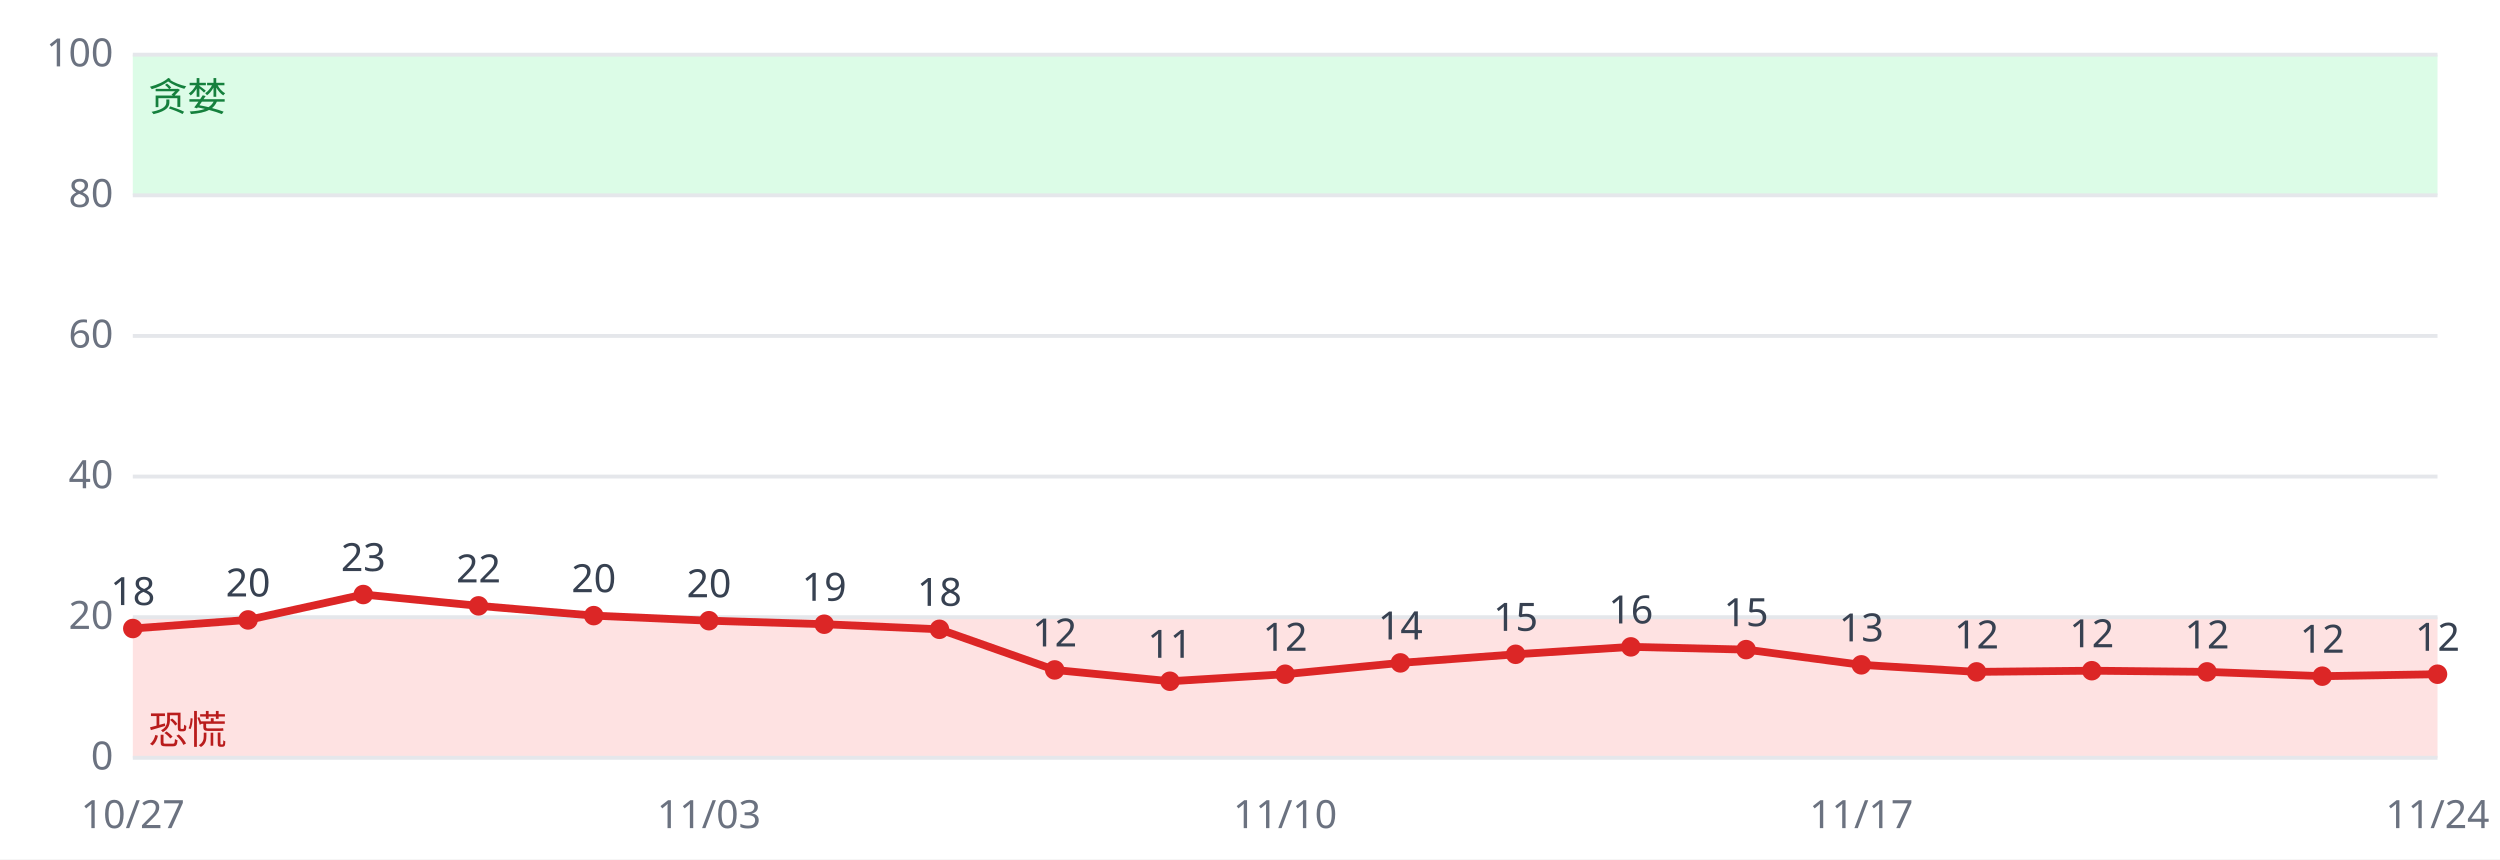
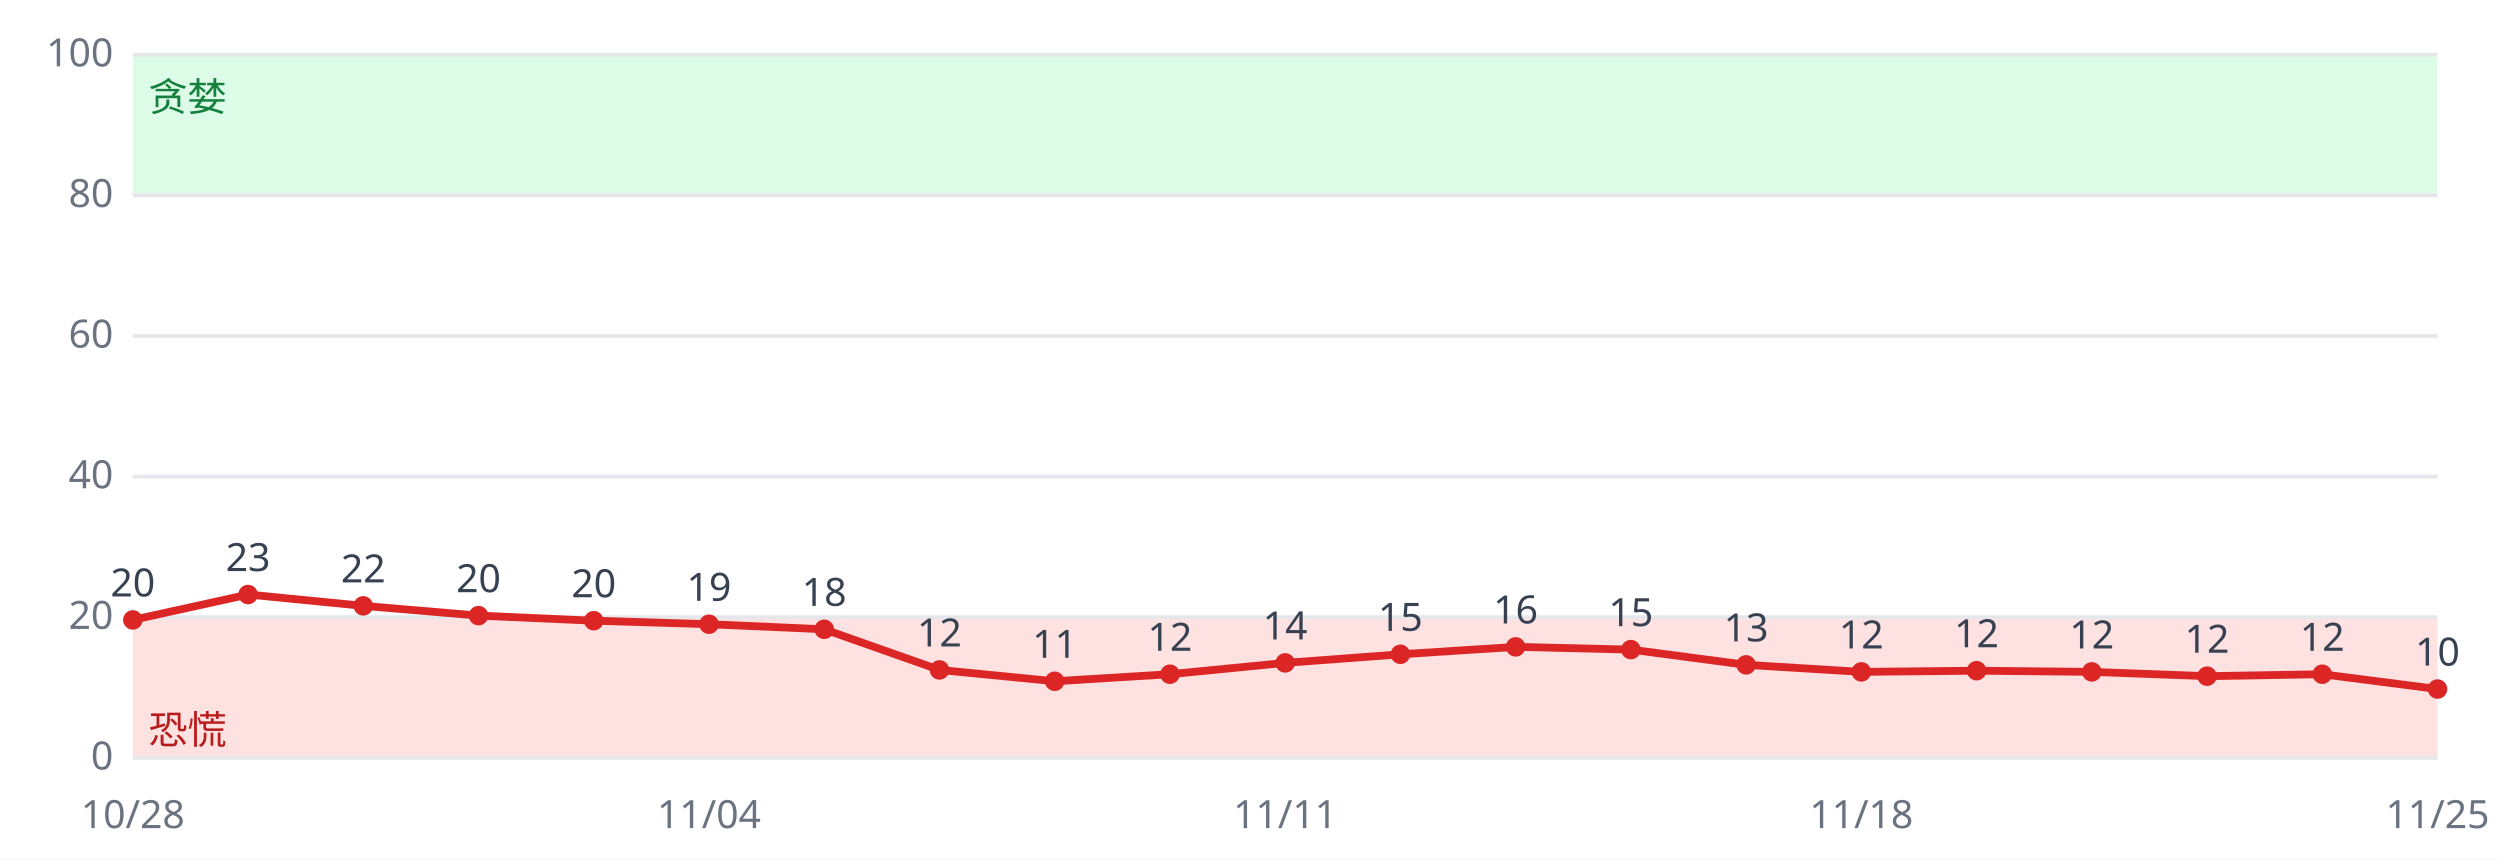
<svg xmlns="http://www.w3.org/2000/svg" viewBox="0 0 640 220" font-family="sans-serif" font-size="10">
  <rect width="640" height="220" fill="#ffffff" />
  <rect x="34" y="158.0" width="590" height="36.0" fill="#fee2e2" />
  <rect x="34" y="14.0" width="590" height="36.0" fill="#dcfce7" />
  <line x1="34" x2="624" y1="194.0" y2="194.0" stroke="#e5e7eb" />
  <text x="29" y="197.0" text-anchor="end" fill="#6b7280">0</text>
  <line x1="34" x2="624" y1="158.0" y2="158.0" stroke="#e5e7eb" />
  <text x="29" y="161.0" text-anchor="end" fill="#6b7280">20</text>
  <line x1="34" x2="624" y1="122.0" y2="122.0" stroke="#e5e7eb" />
  <text x="29" y="125.0" text-anchor="end" fill="#6b7280">40</text>
  <line x1="34" x2="624" y1="86.0" y2="86.0" stroke="#e5e7eb" />
  <text x="29" y="89.0" text-anchor="end" fill="#6b7280">60</text>
  <line x1="34" x2="624" y1="50.0" y2="50.0" stroke="#e5e7eb" />
  <text x="29" y="53.0" text-anchor="end" fill="#6b7280">80</text>
  <line x1="34" x2="624" y1="14.0" y2="14.0" stroke="#e5e7eb" />
  <text x="29" y="17.0" text-anchor="end" fill="#6b7280">100</text>
  <text x="38" y="190.4" fill="#b91c1c">恐慌</text>
  <text x="38" y="28.4" fill="#15803d">贪婪</text>
-   <polyline fill="none" stroke="#dc2626" stroke-width="2" points="34.0,160.9 63.5,158.7 93.0,152.2 122.5,155.1 152.0,157.6 181.5,158.9 211.0,159.8 240.5,161.1 270.0,171.5 299.5,174.4 329.0,172.6 358.5,169.7 388.0,167.5 417.5,165.6 447.0,166.3 476.5,170.2 506.0,172.0 535.5,171.7 565.0,172.0 594.5,173.1 624.0,172.6" />
-   <circle cx="34.0" cy="160.9" r="2.5" fill="#dc2626" />
-   <text x="34.0" y="154.9" text-anchor="middle" fill="#374151">18</text>
-   <text x="34.0" y="212" text-anchor="middle" fill="#6b7280">10/27</text>
-   <circle cx="63.5" cy="158.7" r="2.5" fill="#dc2626" />
-   <text x="63.5" y="152.7" text-anchor="middle" fill="#374151">20</text>
-   <circle cx="93.0" cy="152.2" r="2.5" fill="#dc2626" />
-   <text x="93.0" y="146.2" text-anchor="middle" fill="#374151">23</text>
-   <circle cx="122.5" cy="155.1" r="2.5" fill="#dc2626" />
-   <text x="122.5" y="149.1" text-anchor="middle" fill="#374151">22</text>
-   <circle cx="152.0" cy="157.6" r="2.5" fill="#dc2626" />
-   <text x="152.0" y="151.6" text-anchor="middle" fill="#374151">20</text>
-   <circle cx="181.5" cy="158.9" r="2.5" fill="#dc2626" />
-   <text x="181.5" y="152.9" text-anchor="middle" fill="#374151">20</text>
-   <text x="181.5" y="212" text-anchor="middle" fill="#6b7280">11/03</text>
-   <circle cx="211.0" cy="159.8" r="2.5" fill="#dc2626" />
-   <text x="211.0" y="153.8" text-anchor="middle" fill="#374151">19</text>
-   <circle cx="240.5" cy="161.1" r="2.5" fill="#dc2626" />
-   <text x="240.5" y="155.1" text-anchor="middle" fill="#374151">18</text>
-   <circle cx="270.0" cy="171.5" r="2.5" fill="#dc2626" />
-   <text x="270.0" y="165.5" text-anchor="middle" fill="#374151">12</text>
-   <circle cx="299.5" cy="174.4" r="2.5" fill="#dc2626" />
-   <text x="299.5" y="168.4" text-anchor="middle" fill="#374151">11</text>
-   <circle cx="329.0" cy="172.6" r="2.5" fill="#dc2626" />
-   <text x="329.0" y="166.6" text-anchor="middle" fill="#374151">12</text>
-   <text x="329.0" y="212" text-anchor="middle" fill="#6b7280">11/10</text>
-   <circle cx="358.5" cy="169.7" r="2.5" fill="#dc2626" />
-   <text x="358.5" y="163.7" text-anchor="middle" fill="#374151">14</text>
-   <circle cx="388.0" cy="167.5" r="2.5" fill="#dc2626" />
-   <text x="388.0" y="161.5" text-anchor="middle" fill="#374151">15</text>
-   <circle cx="417.5" cy="165.6" r="2.5" fill="#dc2626" />
-   <text x="417.5" y="159.6" text-anchor="middle" fill="#374151">16</text>
-   <circle cx="447.0" cy="166.3" r="2.5" fill="#dc2626" />
-   <text x="447.0" y="160.3" text-anchor="middle" fill="#374151">15</text>
-   <circle cx="476.5" cy="170.2" r="2.5" fill="#dc2626" />
-   <text x="476.5" y="164.2" text-anchor="middle" fill="#374151">13</text>
-   <text x="476.5" y="212" text-anchor="middle" fill="#6b7280">11/17</text>
-   <circle cx="506.0" cy="172.0" r="2.5" fill="#dc2626" />
-   <text x="506.0" y="166.0" text-anchor="middle" fill="#374151">12</text>
-   <circle cx="535.5" cy="171.7" r="2.5" fill="#dc2626" />
-   <text x="535.5" y="165.7" text-anchor="middle" fill="#374151">12</text>
-   <circle cx="565.0" cy="172.0" r="2.5" fill="#dc2626" />
-   <text x="565.0" y="166.0" text-anchor="middle" fill="#374151">12</text>
-   <circle cx="594.5" cy="173.1" r="2.5" fill="#dc2626" />
-   <text x="594.5" y="167.1" text-anchor="middle" fill="#374151">12</text>
-   <circle cx="624.0" cy="172.6" r="2.5" fill="#dc2626" />
-   <text x="624.0" y="166.6" text-anchor="middle" fill="#374151">12</text>
-   <text x="624.0" y="212" text-anchor="middle" fill="#6b7280">11/24</text>
+   <polyline fill="none" stroke="#dc2626" stroke-width="2" points="34.0,158.7 63.5,152.2 93.0,155.1 122.5,157.6 152.0,158.9 181.5,159.8 211.0,161.1 240.5,171.5 270.0,174.4 299.5,172.6 329.0,169.7 358.5,167.5 388.0,165.6 417.5,166.3 447.0,170.2 476.5,172.0 506.0,171.7 535.5,172.0 565.0,173.1 594.5,172.6 624.0,176.4" />
+   <circle cx="34.0" cy="158.7" r="2.5" fill="#dc2626" />
+   <text x="34.0" y="152.7" text-anchor="middle" fill="#374151">20</text>
+   <text x="34.0" y="212" text-anchor="middle" fill="#6b7280">10/28</text>
+   <circle cx="63.5" cy="152.2" r="2.5" fill="#dc2626" />
+   <text x="63.5" y="146.2" text-anchor="middle" fill="#374151">23</text>
+   <circle cx="93.0" cy="155.1" r="2.5" fill="#dc2626" />
+   <text x="93.0" y="149.1" text-anchor="middle" fill="#374151">22</text>
+   <circle cx="122.5" cy="157.6" r="2.5" fill="#dc2626" />
+   <text x="122.5" y="151.6" text-anchor="middle" fill="#374151">20</text>
+   <circle cx="152.0" cy="158.9" r="2.5" fill="#dc2626" />
+   <text x="152.0" y="152.9" text-anchor="middle" fill="#374151">20</text>
+   <circle cx="181.5" cy="159.8" r="2.5" fill="#dc2626" />
+   <text x="181.5" y="153.8" text-anchor="middle" fill="#374151">19</text>
+   <text x="181.5" y="212" text-anchor="middle" fill="#6b7280">11/04</text>
+   <circle cx="211.0" cy="161.1" r="2.5" fill="#dc2626" />
+   <text x="211.0" y="155.1" text-anchor="middle" fill="#374151">18</text>
+   <circle cx="240.5" cy="171.5" r="2.5" fill="#dc2626" />
+   <text x="240.5" y="165.5" text-anchor="middle" fill="#374151">12</text>
+   <circle cx="270.0" cy="174.4" r="2.5" fill="#dc2626" />
+   <text x="270.0" y="168.4" text-anchor="middle" fill="#374151">11</text>
+   <circle cx="299.5" cy="172.6" r="2.5" fill="#dc2626" />
+   <text x="299.5" y="166.6" text-anchor="middle" fill="#374151">12</text>
+   <circle cx="329.0" cy="169.7" r="2.5" fill="#dc2626" />
+   <text x="329.0" y="163.7" text-anchor="middle" fill="#374151">14</text>
+   <text x="329.0" y="212" text-anchor="middle" fill="#6b7280">11/11</text>
+   <circle cx="358.5" cy="167.5" r="2.5" fill="#dc2626" />
+   <text x="358.5" y="161.5" text-anchor="middle" fill="#374151">15</text>
+   <circle cx="388.0" cy="165.6" r="2.5" fill="#dc2626" />
+   <text x="388.0" y="159.6" text-anchor="middle" fill="#374151">16</text>
+   <circle cx="417.5" cy="166.3" r="2.5" fill="#dc2626" />
+   <text x="417.5" y="160.3" text-anchor="middle" fill="#374151">15</text>
+   <circle cx="447.0" cy="170.2" r="2.5" fill="#dc2626" />
+   <text x="447.0" y="164.2" text-anchor="middle" fill="#374151">13</text>
+   <circle cx="476.5" cy="172.0" r="2.5" fill="#dc2626" />
+   <text x="476.5" y="166.0" text-anchor="middle" fill="#374151">12</text>
+   <text x="476.5" y="212" text-anchor="middle" fill="#6b7280">11/18</text>
+   <circle cx="506.0" cy="171.7" r="2.5" fill="#dc2626" />
+   <text x="506.0" y="165.7" text-anchor="middle" fill="#374151">12</text>
+   <circle cx="535.5" cy="172.0" r="2.5" fill="#dc2626" />
+   <text x="535.5" y="166.0" text-anchor="middle" fill="#374151">12</text>
+   <circle cx="565.0" cy="173.1" r="2.5" fill="#dc2626" />
+   <text x="565.0" y="167.1" text-anchor="middle" fill="#374151">12</text>
+   <circle cx="594.5" cy="172.6" r="2.5" fill="#dc2626" />
+   <text x="594.5" y="166.6" text-anchor="middle" fill="#374151">12</text>
+   <circle cx="624.0" cy="176.4" r="2.5" fill="#dc2626" />
+   <text x="624.0" y="170.4" text-anchor="middle" fill="#374151">10</text>
+   <text x="624.0" y="212" text-anchor="middle" fill="#6b7280">11/25</text>
</svg>
